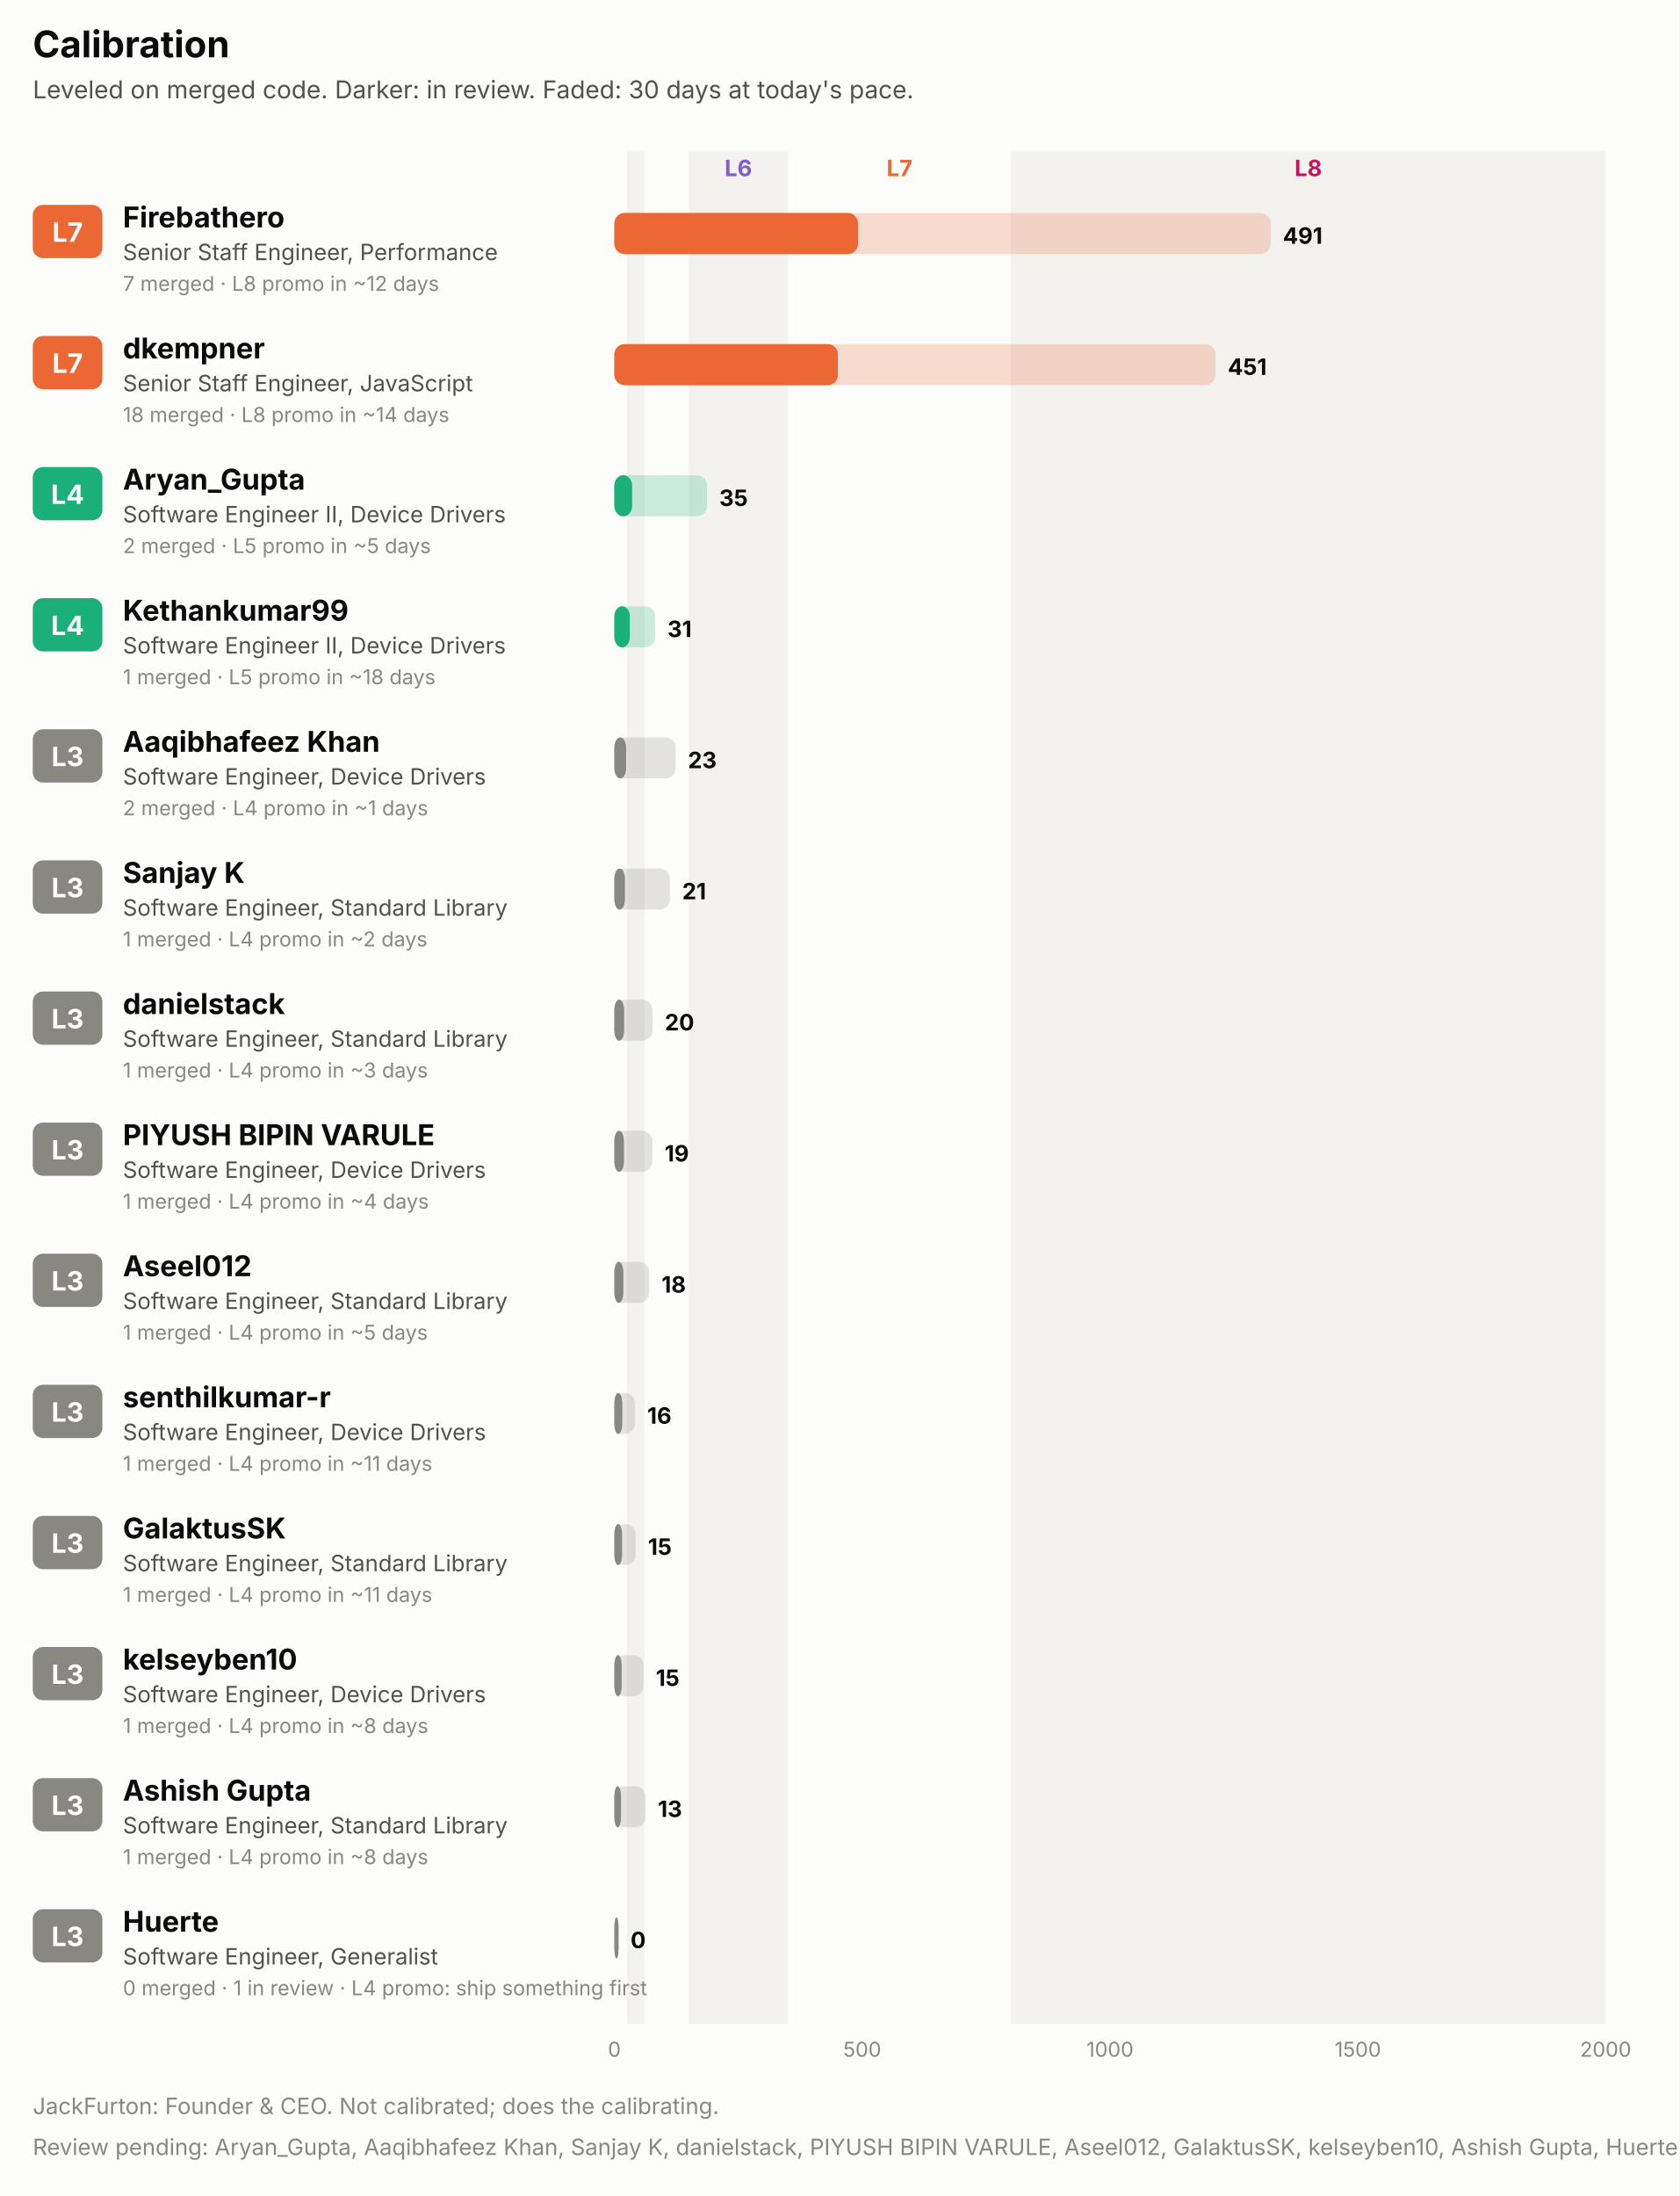
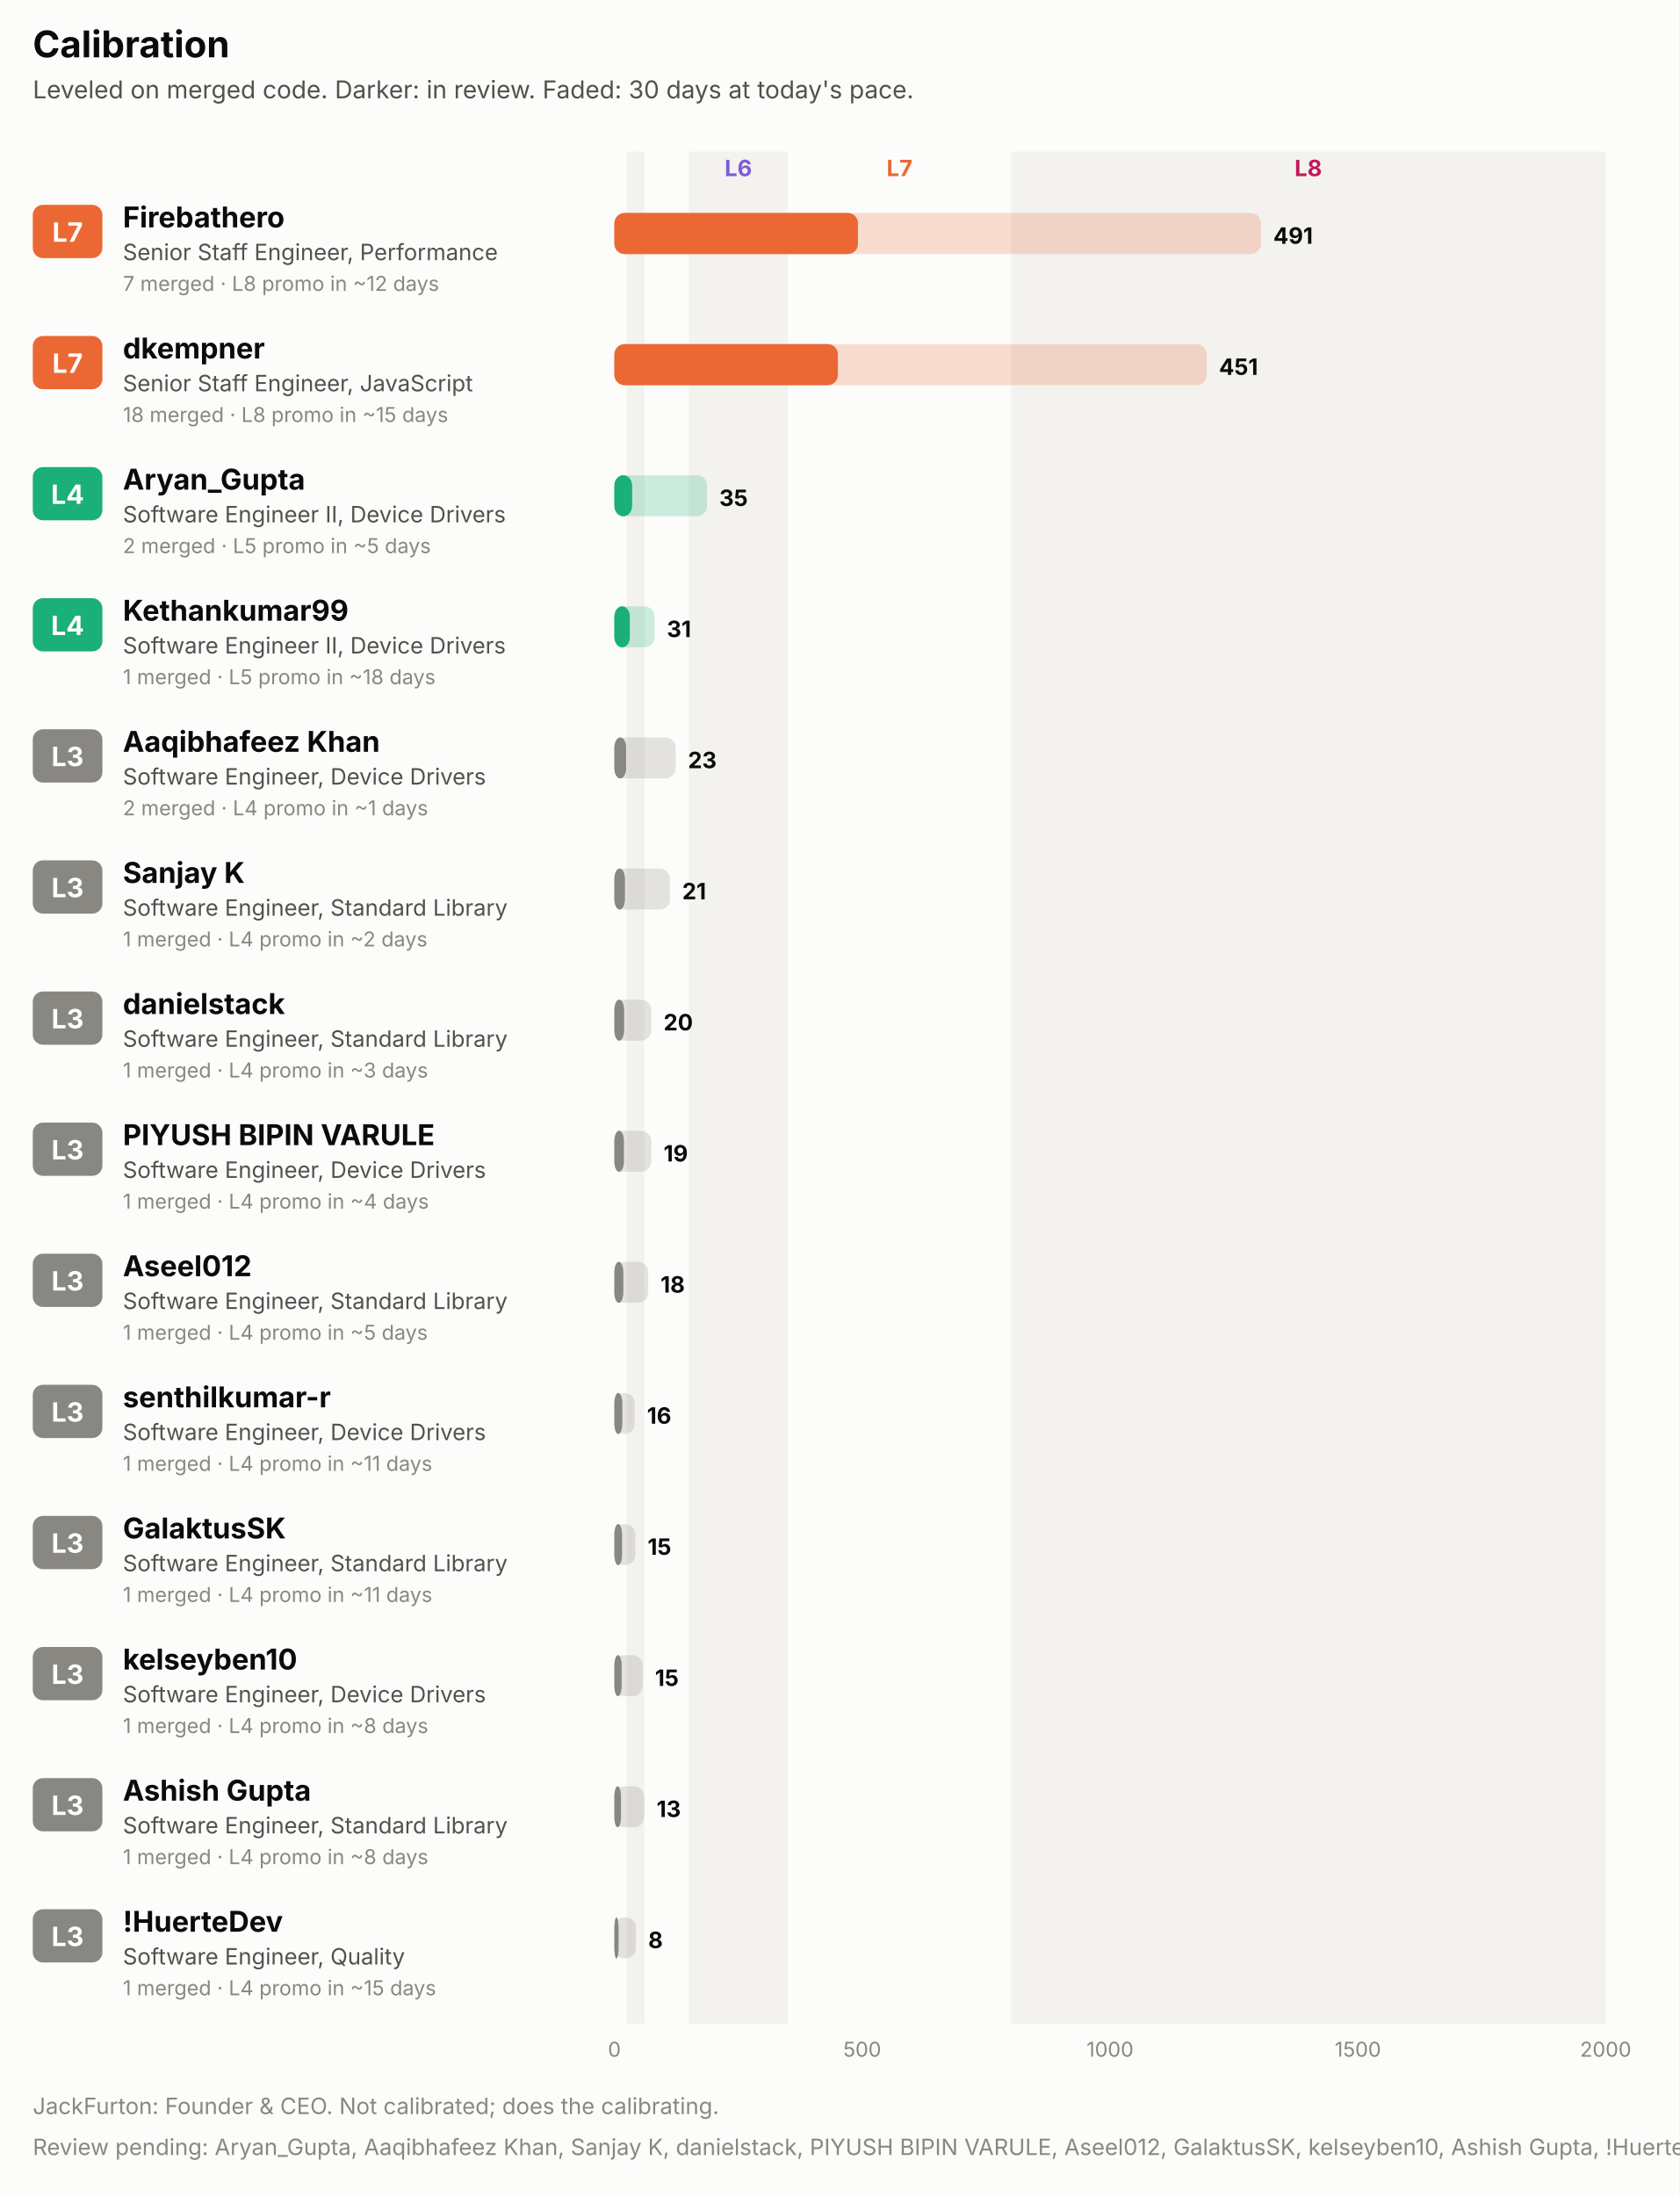
<svg xmlns="http://www.w3.org/2000/svg" width="820" height="1072" viewBox="0 0 820 1072" role="img" font-family="system-ui, -apple-system, 'Segoe UI', sans-serif">
  <rect x="0.0" y="0.0" width="820.0" height="1072.0" rx="0" fill="#fcfcfb" />
  <text x="16.0" y="28.0" fill="#0b0b0b" font-size="18" font-weight="700" text-anchor="start">Calibration</text>
  <text x="16.0" y="48.0" fill="#52514e" font-size="12" font-weight="400" text-anchor="start">Leveled on merged code. Darker: in review. Faded: 30 days at today's pace.</text>
  <rect x="306.1" y="74.0" width="8.5" height="914.0" rx="0" fill="#f3f2ee" />
  <rect x="336.3" y="74.0" width="48.4" height="914.0" rx="0" fill="#f3f2ee" />
  <text x="360.5" y="86.0" fill="#7c5cd6" font-size="11" font-weight="700" text-anchor="middle">L6</text>
  <text x="439.2" y="86.0" fill="#eb6834" font-size="11" font-weight="700" text-anchor="middle">L7</text>
  <rect x="493.6" y="74.0" width="290.4" height="914.0" rx="0" fill="#f3f2ee" />
  <text x="638.8" y="86.0" fill="#c2185b" font-size="11" font-weight="700" text-anchor="middle">L8</text>
  <rect x="16.0" y="100.0" width="34.0" height="26.0" rx="5" fill="#eb6834" />
  <text x="33.0" y="118.0" fill="#ffffff" font-size="13" font-weight="700" text-anchor="middle">L7</text>
  <text x="60.0" y="111.0" fill="#0b0b0b" font-size="14" font-weight="700" text-anchor="start">Firebathero</text>
  <text x="60.0" y="127.0" fill="#52514e" font-size="11" font-weight="400" text-anchor="start">Senior Staff Engineer, Performance</text>
  <text x="60.0" y="142.0" fill="#898781" font-size="10" font-weight="400" text-anchor="start">7 merged · L8 promo in ~12 days</text>
-   <rect x="300.0" y="104.0" width="320.4" height="20.0" rx="5" fill="#eb6834" fill-opacity="0.22" />
+   <rect x="300.0" y="104.0" width="315.7" height="20.0" rx="5" fill="#eb6834" fill-opacity="0.22" />
  <rect x="300.0" y="104.0" width="118.9" height="20.0" rx="5" fill="#eb6834" fill-opacity="0.55" />
  <rect x="300.0" y="104.0" width="118.9" height="20.0" rx="5" fill="#eb6834" />
-   <text x="626.4" y="119.0" fill="#0b0b0b" font-size="11" font-weight="700" text-anchor="start">491</text>
+   <text x="621.7" y="119.0" fill="#0b0b0b" font-size="11" font-weight="700" text-anchor="start">491</text>
  <rect x="16.0" y="164.0" width="34.0" height="26.0" rx="5" fill="#eb6834" />
  <text x="33.0" y="182.0" fill="#ffffff" font-size="13" font-weight="700" text-anchor="middle">L7</text>
  <text x="60.0" y="175.0" fill="#0b0b0b" font-size="14" font-weight="700" text-anchor="start">dkempner</text>
  <text x="60.0" y="191.0" fill="#52514e" font-size="11" font-weight="400" text-anchor="start">Senior Staff Engineer, JavaScript</text>
-   <text x="60.0" y="206.0" fill="#898781" font-size="10" font-weight="400" text-anchor="start">18 merged · L8 promo in ~14 days</text>
-   <rect x="300.0" y="168.0" width="293.5" height="20.0" rx="5" fill="#eb6834" fill-opacity="0.22" />
+   <text x="60.0" y="206.0" fill="#898781" font-size="10" font-weight="400" text-anchor="start">18 merged · L8 promo in ~15 days</text>
+   <rect x="300.0" y="168.0" width="289.2" height="20.0" rx="5" fill="#eb6834" fill-opacity="0.22" />
  <rect x="300.0" y="168.0" width="109.1" height="20.0" rx="5" fill="#eb6834" fill-opacity="0.55" />
  <rect x="300.0" y="168.0" width="109.1" height="20.0" rx="5" fill="#eb6834" />
-   <text x="599.5" y="183.0" fill="#0b0b0b" font-size="11" font-weight="700" text-anchor="start">451</text>
+   <text x="595.2" y="183.0" fill="#0b0b0b" font-size="11" font-weight="700" text-anchor="start">451</text>
  <rect x="16.0" y="228.0" width="34.0" height="26.0" rx="5" fill="#1baf7a" />
  <text x="33.0" y="246.0" fill="#ffffff" font-size="13" font-weight="700" text-anchor="middle">L4</text>
  <text x="60.0" y="239.0" fill="#0b0b0b" font-size="14" font-weight="700" text-anchor="start">Aryan_Gupta</text>
  <text x="60.0" y="255.0" fill="#52514e" font-size="11" font-weight="400" text-anchor="start">Software Engineer II, Device Drivers</text>
  <text x="60.0" y="270.0" fill="#898781" font-size="10" font-weight="400" text-anchor="start">2 merged · L5 promo in ~5 days</text>
  <rect x="300.0" y="232.0" width="45.2" height="20.0" rx="5" fill="#1baf7a" fill-opacity="0.22" />
  <rect x="300.0" y="232.0" width="8.6" height="20.0" rx="5" fill="#1baf7a" fill-opacity="0.55" />
  <rect x="300.0" y="232.0" width="8.6" height="20.0" rx="5" fill="#1baf7a" />
  <text x="351.2" y="247.0" fill="#0b0b0b" font-size="11" font-weight="700" text-anchor="start">35</text>
  <rect x="16.0" y="292.0" width="34.0" height="26.0" rx="5" fill="#1baf7a" />
  <text x="33.0" y="310.0" fill="#ffffff" font-size="13" font-weight="700" text-anchor="middle">L4</text>
  <text x="60.0" y="303.0" fill="#0b0b0b" font-size="14" font-weight="700" text-anchor="start">Kethankumar99</text>
  <text x="60.0" y="319.0" fill="#52514e" font-size="11" font-weight="400" text-anchor="start">Software Engineer II, Device Drivers</text>
  <text x="60.0" y="334.0" fill="#898781" font-size="10" font-weight="400" text-anchor="start">1 merged · L5 promo in ~18 days</text>
-   <rect x="300.0" y="296.0" width="19.9" height="20.0" rx="5" fill="#1baf7a" fill-opacity="0.22" />
+   <rect x="300.0" y="296.0" width="19.6" height="20.0" rx="5" fill="#1baf7a" fill-opacity="0.22" />
  <rect x="300.0" y="296.0" width="7.5" height="20.0" rx="5" fill="#1baf7a" fill-opacity="0.55" />
  <rect x="300.0" y="296.0" width="7.5" height="20.0" rx="5" fill="#1baf7a" />
-   <text x="325.9" y="311.0" fill="#0b0b0b" font-size="11" font-weight="700" text-anchor="start">31</text>
+   <text x="325.6" y="311.0" fill="#0b0b0b" font-size="11" font-weight="700" text-anchor="start">31</text>
  <rect x="16.0" y="356.0" width="34.0" height="26.0" rx="5" fill="#898781" />
  <text x="33.0" y="374.0" fill="#ffffff" font-size="13" font-weight="700" text-anchor="middle">L3</text>
  <text x="60.0" y="367.0" fill="#0b0b0b" font-size="14" font-weight="700" text-anchor="start">Aaqibhafeez Khan</text>
  <text x="60.0" y="383.0" fill="#52514e" font-size="11" font-weight="400" text-anchor="start">Software Engineer, Device Drivers</text>
  <text x="60.0" y="398.0" fill="#898781" font-size="10" font-weight="400" text-anchor="start">2 merged · L4 promo in ~1 days</text>
  <rect x="300.0" y="360.0" width="29.9" height="20.0" rx="5" fill="#898781" fill-opacity="0.22" />
  <rect x="300.0" y="360.0" width="5.7" height="20.0" rx="5" fill="#898781" fill-opacity="0.55" />
  <rect x="300.0" y="360.0" width="5.7" height="20.0" rx="5" fill="#898781" />
  <text x="335.9" y="375.0" fill="#0b0b0b" font-size="11" font-weight="700" text-anchor="start">23</text>
  <rect x="16.0" y="420.0" width="34.0" height="26.0" rx="5" fill="#898781" />
  <text x="33.0" y="438.0" fill="#ffffff" font-size="13" font-weight="700" text-anchor="middle">L3</text>
  <text x="60.0" y="431.0" fill="#0b0b0b" font-size="14" font-weight="700" text-anchor="start">Sanjay K</text>
  <text x="60.0" y="447.0" fill="#52514e" font-size="11" font-weight="400" text-anchor="start">Software Engineer, Standard Library</text>
  <text x="60.0" y="462.0" fill="#898781" font-size="10" font-weight="400" text-anchor="start">1 merged · L4 promo in ~2 days</text>
  <rect x="300.0" y="424.0" width="27.1" height="20.0" rx="5" fill="#898781" fill-opacity="0.22" />
  <rect x="300.0" y="424.0" width="5.1" height="20.0" rx="5" fill="#898781" fill-opacity="0.55" />
  <rect x="300.0" y="424.0" width="5.1" height="20.0" rx="5" fill="#898781" />
  <text x="333.1" y="439.0" fill="#0b0b0b" font-size="11" font-weight="700" text-anchor="start">21</text>
  <rect x="16.0" y="484.0" width="34.0" height="26.0" rx="5" fill="#898781" />
  <text x="33.0" y="502.0" fill="#ffffff" font-size="13" font-weight="700" text-anchor="middle">L3</text>
  <text x="60.0" y="495.0" fill="#0b0b0b" font-size="14" font-weight="700" text-anchor="start">danielstack</text>
  <text x="60.0" y="511.0" fill="#52514e" font-size="11" font-weight="400" text-anchor="start">Software Engineer, Standard Library</text>
  <text x="60.0" y="526.0" fill="#898781" font-size="10" font-weight="400" text-anchor="start">1 merged · L4 promo in ~3 days</text>
-   <rect x="300.0" y="488.0" width="18.6" height="20.0" rx="5" fill="#898781" fill-opacity="0.22" />
+   <rect x="300.0" y="488.0" width="18.0" height="20.0" rx="5" fill="#898781" fill-opacity="0.22" />
  <rect x="300.0" y="488.0" width="4.7" height="20.0" rx="5" fill="#898781" fill-opacity="0.55" />
  <rect x="300.0" y="488.0" width="4.7" height="20.0" rx="5" fill="#898781" />
-   <text x="324.6" y="503.0" fill="#0b0b0b" font-size="11" font-weight="700" text-anchor="start">20</text>
+   <text x="324.0" y="503.0" fill="#0b0b0b" font-size="11" font-weight="700" text-anchor="start">20</text>
  <rect x="16.0" y="548.0" width="34.0" height="26.0" rx="5" fill="#898781" />
  <text x="33.0" y="566.0" fill="#ffffff" font-size="13" font-weight="700" text-anchor="middle">L3</text>
  <text x="60.0" y="559.0" fill="#0b0b0b" font-size="14" font-weight="700" text-anchor="start">PIYUSH BIPIN VARULE</text>
  <text x="60.0" y="575.0" fill="#52514e" font-size="11" font-weight="400" text-anchor="start">Software Engineer, Device Drivers</text>
  <text x="60.0" y="590.0" fill="#898781" font-size="10" font-weight="400" text-anchor="start">1 merged · L4 promo in ~4 days</text>
-   <rect x="300.0" y="552.0" width="18.5" height="20.0" rx="5" fill="#898781" fill-opacity="0.22" />
+   <rect x="300.0" y="552.0" width="18.0" height="20.0" rx="5" fill="#898781" fill-opacity="0.22" />
  <rect x="300.0" y="552.0" width="4.6" height="20.0" rx="5" fill="#898781" fill-opacity="0.55" />
  <rect x="300.0" y="552.0" width="4.6" height="20.0" rx="5" fill="#898781" />
-   <text x="324.5" y="567.0" fill="#0b0b0b" font-size="11" font-weight="700" text-anchor="start">19</text>
+   <text x="324.0" y="567.0" fill="#0b0b0b" font-size="11" font-weight="700" text-anchor="start">19</text>
  <rect x="16.0" y="612.0" width="34.0" height="26.0" rx="5" fill="#898781" />
  <text x="33.0" y="630.0" fill="#ffffff" font-size="13" font-weight="700" text-anchor="middle">L3</text>
  <text x="60.0" y="623.0" fill="#0b0b0b" font-size="14" font-weight="700" text-anchor="start">Aseel012</text>
  <text x="60.0" y="639.0" fill="#52514e" font-size="11" font-weight="400" text-anchor="start">Software Engineer, Standard Library</text>
  <text x="60.0" y="654.0" fill="#898781" font-size="10" font-weight="400" text-anchor="start">1 merged · L4 promo in ~5 days</text>
-   <rect x="300.0" y="616.0" width="17.0" height="20.0" rx="5" fill="#898781" fill-opacity="0.22" />
+   <rect x="300.0" y="616.0" width="16.5" height="20.0" rx="5" fill="#898781" fill-opacity="0.22" />
  <rect x="300.0" y="616.0" width="4.3" height="20.0" rx="5" fill="#898781" fill-opacity="0.55" />
  <rect x="300.0" y="616.0" width="4.3" height="20.0" rx="5" fill="#898781" />
-   <text x="323.0" y="631.0" fill="#0b0b0b" font-size="11" font-weight="700" text-anchor="start">18</text>
+   <text x="322.5" y="631.0" fill="#0b0b0b" font-size="11" font-weight="700" text-anchor="start">18</text>
  <rect x="16.0" y="676.0" width="34.0" height="26.0" rx="5" fill="#898781" />
  <text x="33.0" y="694.0" fill="#ffffff" font-size="13" font-weight="700" text-anchor="middle">L3</text>
  <text x="60.0" y="687.0" fill="#0b0b0b" font-size="14" font-weight="700" text-anchor="start">senthilkumar-r</text>
  <text x="60.0" y="703.0" fill="#52514e" font-size="11" font-weight="400" text-anchor="start">Software Engineer, Device Drivers</text>
  <text x="60.0" y="718.0" fill="#898781" font-size="10" font-weight="400" text-anchor="start">1 merged · L4 promo in ~11 days</text>
-   <rect x="300.0" y="680.0" width="10.0" height="20.0" rx="5" fill="#898781" fill-opacity="0.22" />
+   <rect x="300.0" y="680.0" width="9.9" height="20.0" rx="5" fill="#898781" fill-opacity="0.22" />
  <rect x="300.0" y="680.0" width="3.8" height="20.0" rx="5" fill="#898781" fill-opacity="0.55" />
  <rect x="300.0" y="680.0" width="3.8" height="20.0" rx="5" fill="#898781" />
-   <text x="316.0" y="695.0" fill="#0b0b0b" font-size="11" font-weight="700" text-anchor="start">16</text>
+   <text x="315.9" y="695.0" fill="#0b0b0b" font-size="11" font-weight="700" text-anchor="start">16</text>
  <rect x="16.0" y="740.0" width="34.0" height="26.0" rx="5" fill="#898781" />
  <text x="33.0" y="758.0" fill="#ffffff" font-size="13" font-weight="700" text-anchor="middle">L3</text>
  <text x="60.0" y="751.0" fill="#0b0b0b" font-size="14" font-weight="700" text-anchor="start">GalaktusSK</text>
  <text x="60.0" y="767.0" fill="#52514e" font-size="11" font-weight="400" text-anchor="start">Software Engineer, Standard Library</text>
  <text x="60.0" y="782.0" fill="#898781" font-size="10" font-weight="400" text-anchor="start">1 merged · L4 promo in ~11 days</text>
-   <rect x="300.0" y="744.0" width="10.4" height="20.0" rx="5" fill="#898781" fill-opacity="0.22" />
+   <rect x="300.0" y="744.0" width="10.2" height="20.0" rx="5" fill="#898781" fill-opacity="0.22" />
  <rect x="300.0" y="744.0" width="3.7" height="20.0" rx="5" fill="#898781" fill-opacity="0.55" />
  <rect x="300.0" y="744.0" width="3.7" height="20.0" rx="5" fill="#898781" />
-   <text x="316.4" y="759.0" fill="#0b0b0b" font-size="11" font-weight="700" text-anchor="start">15</text>
+   <text x="316.2" y="759.0" fill="#0b0b0b" font-size="11" font-weight="700" text-anchor="start">15</text>
  <rect x="16.0" y="804.0" width="34.0" height="26.0" rx="5" fill="#898781" />
  <text x="33.0" y="822.0" fill="#ffffff" font-size="13" font-weight="700" text-anchor="middle">L3</text>
  <text x="60.0" y="815.0" fill="#0b0b0b" font-size="14" font-weight="700" text-anchor="start">kelseyben10</text>
  <text x="60.0" y="831.0" fill="#52514e" font-size="11" font-weight="400" text-anchor="start">Software Engineer, Device Drivers</text>
  <text x="60.0" y="846.0" fill="#898781" font-size="10" font-weight="400" text-anchor="start">1 merged · L4 promo in ~8 days</text>
-   <rect x="300.0" y="808.0" width="14.2" height="20.0" rx="5" fill="#898781" fill-opacity="0.22" />
+   <rect x="300.0" y="808.0" width="13.8" height="20.0" rx="5" fill="#898781" fill-opacity="0.22" />
  <rect x="300.0" y="808.0" width="3.5" height="20.0" rx="5" fill="#898781" fill-opacity="0.55" />
  <rect x="300.0" y="808.0" width="3.5" height="20.0" rx="5" fill="#898781" />
-   <text x="320.2" y="823.0" fill="#0b0b0b" font-size="11" font-weight="700" text-anchor="start">15</text>
+   <text x="319.8" y="823.0" fill="#0b0b0b" font-size="11" font-weight="700" text-anchor="start">15</text>
  <rect x="16.0" y="868.0" width="34.0" height="26.0" rx="5" fill="#898781" />
  <text x="33.0" y="886.0" fill="#ffffff" font-size="13" font-weight="700" text-anchor="middle">L3</text>
  <text x="60.0" y="879.0" fill="#0b0b0b" font-size="14" font-weight="700" text-anchor="start">Ashish Gupta</text>
  <text x="60.0" y="895.0" fill="#52514e" font-size="11" font-weight="400" text-anchor="start">Software Engineer, Standard Library</text>
  <text x="60.0" y="910.0" fill="#898781" font-size="10" font-weight="400" text-anchor="start">1 merged · L4 promo in ~8 days</text>
-   <rect x="300.0" y="872.0" width="15.2" height="20.0" rx="5" fill="#898781" fill-opacity="0.22" />
+   <rect x="300.0" y="872.0" width="14.6" height="20.0" rx="5" fill="#898781" fill-opacity="0.22" />
  <rect x="300.0" y="872.0" width="3.2" height="20.0" rx="5" fill="#898781" fill-opacity="0.55" />
  <rect x="300.0" y="872.0" width="3.2" height="20.0" rx="5" fill="#898781" />
-   <text x="321.2" y="887.0" fill="#0b0b0b" font-size="11" font-weight="700" text-anchor="start">13</text>
+   <text x="320.6" y="887.0" fill="#0b0b0b" font-size="11" font-weight="700" text-anchor="start">13</text>
  <rect x="16.0" y="932.0" width="34.0" height="26.0" rx="5" fill="#898781" />
  <text x="33.0" y="950.0" fill="#ffffff" font-size="13" font-weight="700" text-anchor="middle">L3</text>
-   <text x="60.0" y="943.0" fill="#0b0b0b" font-size="14" font-weight="700" text-anchor="start">Huerte</text>
-   <text x="60.0" y="959.0" fill="#52514e" font-size="11" font-weight="400" text-anchor="start">Software Engineer, Generalist</text>
-   <text x="60.0" y="974.0" fill="#898781" font-size="10" font-weight="400" text-anchor="start">0 merged · 1 in review · L4 promo: ship something first</text>
-   <rect x="300.0" y="936.0" width="2.0" height="20.0" rx="5" fill="#898781" fill-opacity="0.22" />
+   <text x="60.0" y="943.0" fill="#0b0b0b" font-size="14" font-weight="700" text-anchor="start">!HuerteDev</text>
+   <text x="60.0" y="959.0" fill="#52514e" font-size="11" font-weight="400" text-anchor="start">Software Engineer, Quality</text>
+   <text x="60.0" y="974.0" fill="#898781" font-size="10" font-weight="400" text-anchor="start">1 merged · L4 promo in ~15 days</text>
+   <rect x="300.0" y="936.0" width="10.5" height="20.0" rx="5" fill="#898781" fill-opacity="0.22" />
  <rect x="300.0" y="936.0" width="2.0" height="20.0" rx="5" fill="#898781" fill-opacity="0.55" />
  <rect x="300.0" y="936.0" width="2.0" height="20.0" rx="5" fill="#898781" />
-   <text x="307.9" y="951.0" fill="#0b0b0b" font-size="11" font-weight="700" text-anchor="start">0</text>
+   <text x="316.5" y="951.0" fill="#0b0b0b" font-size="11" font-weight="700" text-anchor="start">8</text>
  <text x="300.0" y="1004.0" fill="#898781" font-size="10" font-weight="400" text-anchor="middle">0</text>
  <text x="421.0" y="1004.0" fill="#898781" font-size="10" font-weight="400" text-anchor="middle">500</text>
  <text x="542.0" y="1004.0" fill="#898781" font-size="10" font-weight="400" text-anchor="middle">1000</text>
  <text x="663.0" y="1004.0" fill="#898781" font-size="10" font-weight="400" text-anchor="middle">1500</text>
  <text x="784.0" y="1004.0" fill="#898781" font-size="10" font-weight="400" text-anchor="middle">2000</text>
  <text x="16.0" y="1032.0" fill="#898781" font-size="11" font-weight="400" text-anchor="start">JackFurton: Founder &amp; CEO. Not calibrated; does the calibrating.</text>
-   <text x="16.0" y="1052.0" fill="#898781" font-size="11" font-weight="400" text-anchor="start">Review pending: Aryan_Gupta, Aaqibhafeez Khan, Sanjay K, danielstack, PIYUSH BIPIN VARULE, Aseel012, GalaktusSK, kelseyben10, Ashish Gupta, Huerte. The committee has opened a file.</text>
+   <text x="16.0" y="1052.0" fill="#898781" font-size="11" font-weight="400" text-anchor="start">Review pending: Aryan_Gupta, Aaqibhafeez Khan, Sanjay K, danielstack, PIYUSH BIPIN VARULE, Aseel012, GalaktusSK, kelseyben10, Ashish Gupta, !HuerteDev. The committee has opened a file.</text>
</svg>
